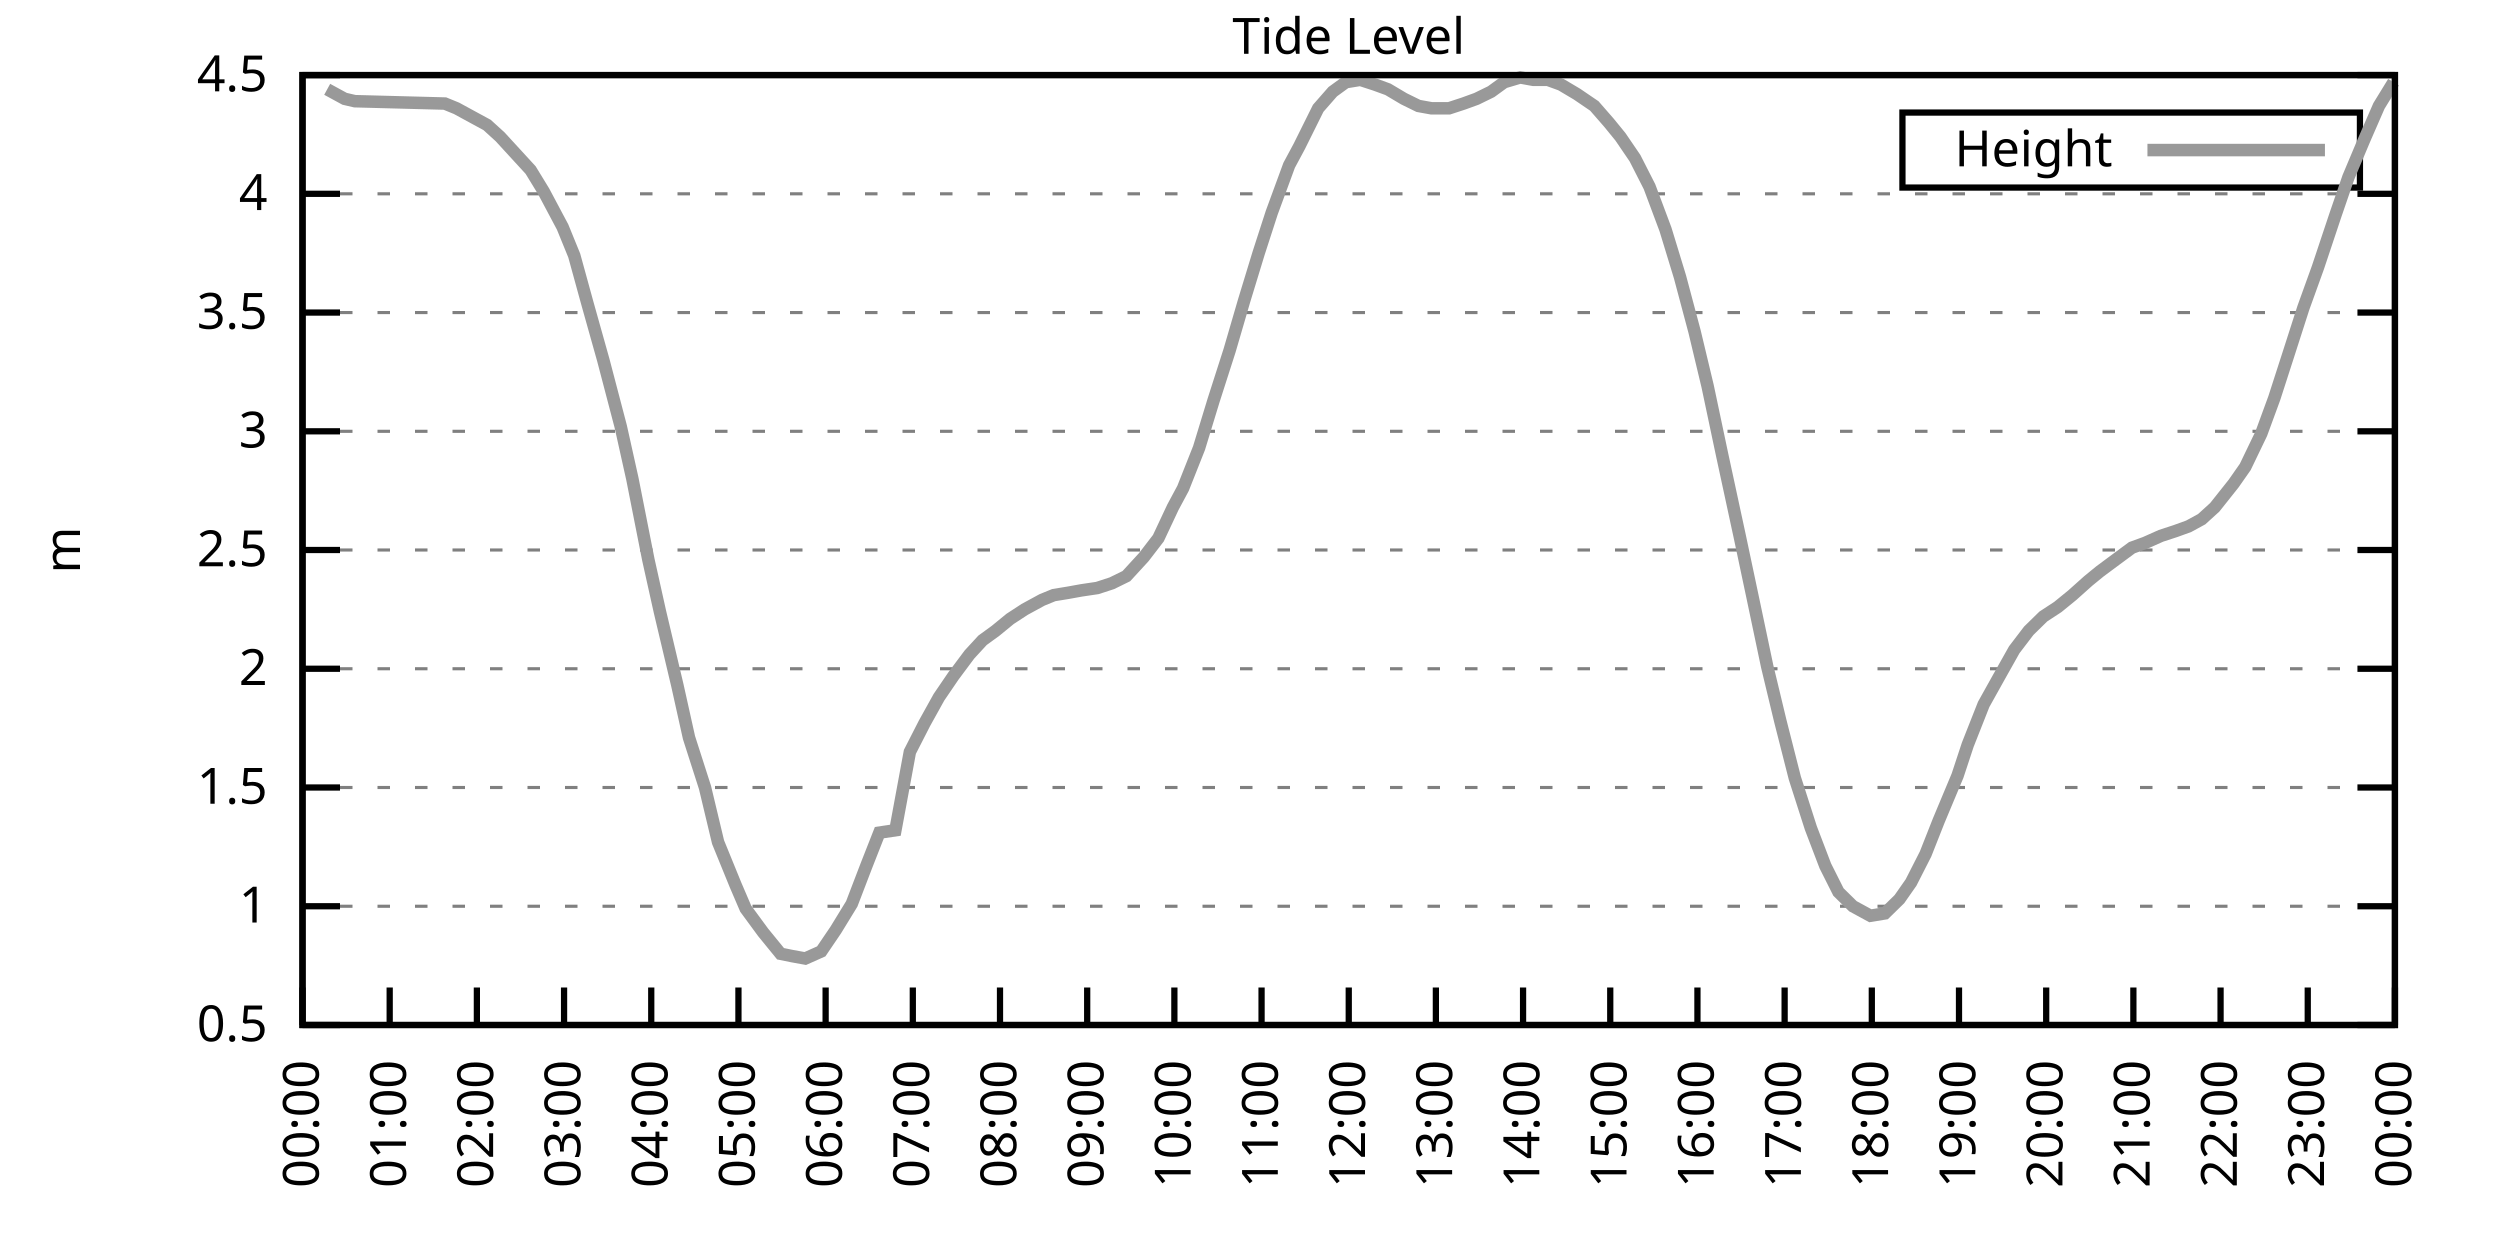
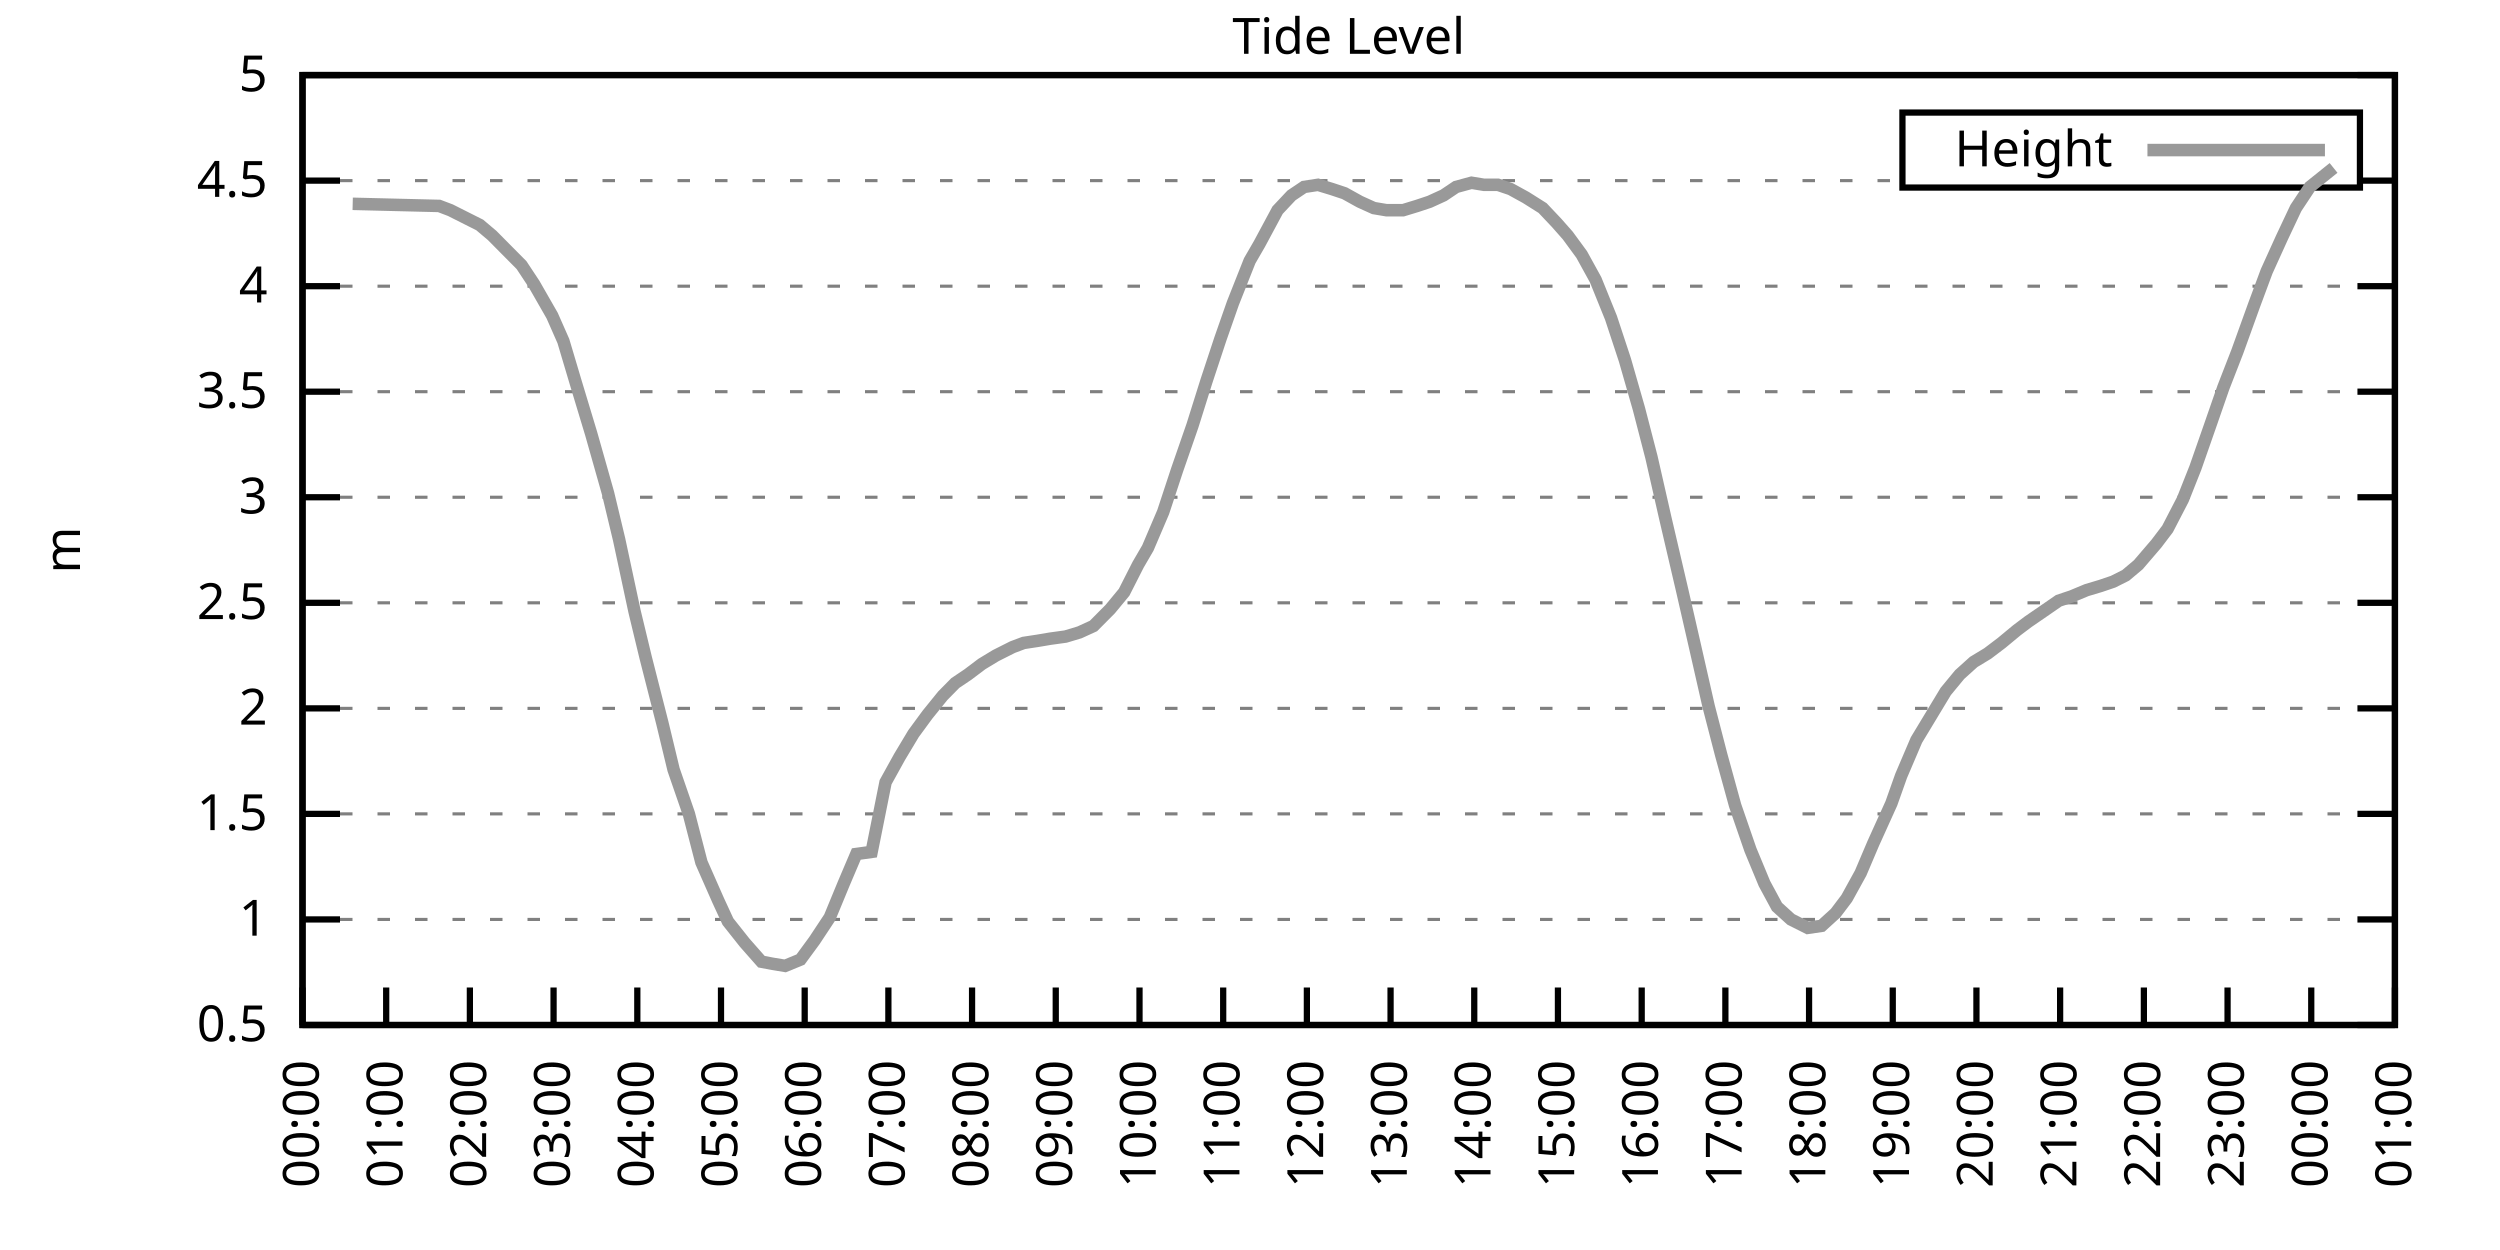
<svg xmlns="http://www.w3.org/2000/svg" xmlns:xlink="http://www.w3.org/1999/xlink" width="400" height="200" viewBox="0 0 400 200">
  <g id="gnuplot_canvas">
    <rect x="0" y="0" width="400" height="200" fill="none" />
    <defs>
      <circle id="gpDot" r="0.5" stroke-width="0.5" stroke="currentColor" />
      <path id="gpPt0" stroke-width="0.333" stroke="currentColor" d="M-1,0 h2 M0,-1 v2" />
      <path id="gpPt1" stroke-width="0.333" stroke="currentColor" d="M-1,-1 L1,1 M1,-1 L-1,1" />
      <path id="gpPt2" stroke-width="0.333" stroke="currentColor" d="M-1,0 L1,0 M0,-1 L0,1 M-1,-1 L1,1 M-1,1 L1,-1" />
      <rect id="gpPt3" stroke-width="0.333" stroke="currentColor" x="-1" y="-1" width="2" height="2" />
      <rect id="gpPt4" stroke-width="0.333" stroke="currentColor" fill="currentColor" x="-1" y="-1" width="2" height="2" />
      <circle id="gpPt5" stroke-width="0.333" stroke="currentColor" cx="0" cy="0" r="1" />
      <use xlink:href="#gpPt5" id="gpPt6" fill="currentColor" stroke="none" />
      <path id="gpPt7" stroke-width="0.333" stroke="currentColor" d="M0,-1.33 L-1.33,0.67 L1.33,0.67 z" />
      <use xlink:href="#gpPt7" id="gpPt8" fill="currentColor" stroke="none" />
      <use xlink:href="#gpPt7" id="gpPt9" stroke="currentColor" transform="rotate(180)" />
      <use xlink:href="#gpPt9" id="gpPt10" fill="currentColor" stroke="none" />
      <use xlink:href="#gpPt3" id="gpPt11" stroke="currentColor" transform="rotate(45)" />
      <use xlink:href="#gpPt11" id="gpPt12" fill="currentColor" stroke="none" />
      <path id="gpPt13" stroke-width="0.333" stroke="currentColor" d="M0,1.330 L1.265,0.411 L0.782,-1.067 L-0.782,-1.076 L-1.265,0.411 z" />
      <use xlink:href="#gpPt13" id="gpPt14" fill="currentColor" stroke="none" />
      <filter id="textbox" filterUnits="objectBoundingBox" x="0" y="0" height="1" width="1">
        <feFlood flood-color="white" flood-opacity="1" result="bgnd" />
        <feComposite in="SourceGraphic" in2="bgnd" operator="atop" />
      </filter>
      <filter id="greybox" filterUnits="objectBoundingBox" x="0" y="0" height="1" width="1">
        <feFlood flood-color="lightgrey" flood-opacity="1" result="grey" />
        <feComposite in="SourceGraphic" in2="grey" operator="atop" />
      </filter>
    </defs>
    <g fill="none" color="white" stroke="currentColor" stroke-width="1.00" stroke-linecap="butt" stroke-linejoin="miter">
</g>
    <g fill="none" color="black" stroke="currentColor" stroke-width="1.00" stroke-linecap="butt" stroke-linejoin="miter">
      <g stroke="none" shape-rendering="crispEdges">
        <polygon fill="rgb(255, 255, 255)" points="48.40,164.00 383.18,164.00 383.18,12.02 48.40,12.02 " />
      </g>
    </g>
    <g fill="none" color="black" stroke="currentColor" stroke-width="1.00" stroke-linecap="butt" stroke-linejoin="miter">
</g>
    <g fill="none" color="black" stroke="black" stroke-width="0.50" stroke-linecap="butt" stroke-linejoin="miter">
</g>
    <g fill="none" color="gray" stroke="currentColor" stroke-width="0.50" stroke-linecap="butt" stroke-linejoin="miter">
      <path stroke="gray" stroke-dasharray="2,4" class="gridline" d="M48.40,164.00 L383.19,164.00  " />
    </g>
    <g fill="none" color="gray" stroke="gray" stroke-width="1.00" stroke-linecap="butt" stroke-linejoin="miter">
</g>
    <g fill="none" color="black" stroke="currentColor" stroke-width="1.00" stroke-linecap="butt" stroke-linejoin="miter">
      <path stroke="black" d="M48.40,164.00 L54.40,164.00 M383.19,164.00 L377.19,164.00  " />
      <g transform="translate(42.80,166.60)" stroke="none" fill="black" font-family="Sans" font-size="8.00" text-anchor="end">
        <text>
          <tspan font-family="Sans"> 0.5</tspan>
        </text>
      </g>
    </g>
    <g fill="none" color="black" stroke="currentColor" stroke-width="1.00" stroke-linecap="butt" stroke-linejoin="miter">
</g>
    <g fill="none" color="black" stroke="black" stroke-width="0.50" stroke-linecap="butt" stroke-linejoin="miter">
</g>
    <g fill="none" color="gray" stroke="currentColor" stroke-width="0.50" stroke-linecap="butt" stroke-linejoin="miter">
-       <path stroke="gray" stroke-dasharray="2,4" class="gridline" d="M48.40,145.00 L383.19,145.00  " />
-     </g>
-     <g fill="none" color="gray" stroke="gray" stroke-width="1.00" stroke-linecap="butt" stroke-linejoin="miter">
- </g>
-     <g fill="none" color="black" stroke="currentColor" stroke-width="1.00" stroke-linecap="butt" stroke-linejoin="miter">
-       <path stroke="black" d="M48.40,145.00 L54.40,145.00 M383.19,145.00 L377.19,145.00  " />
-       <g transform="translate(42.80,147.60)" stroke="none" fill="black" font-family="Sans" font-size="8.00" text-anchor="end">
+       <path stroke="gray" stroke-dasharray="2,4" class="gridline" d="M48.40,147.11 L383.19,147.11  " />
+     </g>
+     <g fill="none" color="gray" stroke="gray" stroke-width="1.00" stroke-linecap="butt" stroke-linejoin="miter">
+ </g>
+     <g fill="none" color="black" stroke="currentColor" stroke-width="1.00" stroke-linecap="butt" stroke-linejoin="miter">
+       <path stroke="black" d="M48.40,147.11 L54.40,147.11 M383.19,147.11 L377.19,147.11  " />
+       <g transform="translate(42.80,149.71)" stroke="none" fill="black" font-family="Sans" font-size="8.00" text-anchor="end">
        <text>
          <tspan font-family="Sans"> 1</tspan>
        </text>
      </g>
    </g>
    <g fill="none" color="black" stroke="currentColor" stroke-width="1.00" stroke-linecap="butt" stroke-linejoin="miter">
</g>
    <g fill="none" color="black" stroke="black" stroke-width="0.50" stroke-linecap="butt" stroke-linejoin="miter">
</g>
    <g fill="none" color="gray" stroke="currentColor" stroke-width="0.50" stroke-linecap="butt" stroke-linejoin="miter">
-       <path stroke="gray" stroke-dasharray="2,4" class="gridline" d="M48.40,126.00 L383.19,126.00  " />
-     </g>
-     <g fill="none" color="gray" stroke="gray" stroke-width="1.00" stroke-linecap="butt" stroke-linejoin="miter">
- </g>
-     <g fill="none" color="black" stroke="currentColor" stroke-width="1.00" stroke-linecap="butt" stroke-linejoin="miter">
-       <path stroke="black" d="M48.40,126.00 L54.40,126.00 M383.19,126.00 L377.19,126.00  " />
-       <g transform="translate(42.80,128.60)" stroke="none" fill="black" font-family="Sans" font-size="8.00" text-anchor="end">
+       <path stroke="gray" stroke-dasharray="2,4" class="gridline" d="M48.40,130.22 L383.19,130.22  " />
+     </g>
+     <g fill="none" color="gray" stroke="gray" stroke-width="1.00" stroke-linecap="butt" stroke-linejoin="miter">
+ </g>
+     <g fill="none" color="black" stroke="currentColor" stroke-width="1.00" stroke-linecap="butt" stroke-linejoin="miter">
+       <path stroke="black" d="M48.40,130.22 L54.40,130.22 M383.19,130.22 L377.19,130.22  " />
+       <g transform="translate(42.80,132.82)" stroke="none" fill="black" font-family="Sans" font-size="8.00" text-anchor="end">
        <text>
          <tspan font-family="Sans"> 1.5</tspan>
        </text>
      </g>
    </g>
    <g fill="none" color="black" stroke="currentColor" stroke-width="1.00" stroke-linecap="butt" stroke-linejoin="miter">
</g>
    <g fill="none" color="black" stroke="black" stroke-width="0.50" stroke-linecap="butt" stroke-linejoin="miter">
</g>
    <g fill="none" color="gray" stroke="currentColor" stroke-width="0.50" stroke-linecap="butt" stroke-linejoin="miter">
-       <path stroke="gray" stroke-dasharray="2,4" class="gridline" d="M48.40,107.00 L383.19,107.00  " />
-     </g>
-     <g fill="none" color="gray" stroke="gray" stroke-width="1.00" stroke-linecap="butt" stroke-linejoin="miter">
- </g>
-     <g fill="none" color="black" stroke="currentColor" stroke-width="1.00" stroke-linecap="butt" stroke-linejoin="miter">
-       <path stroke="black" d="M48.40,107.00 L54.40,107.00 M383.19,107.00 L377.19,107.00  " />
-       <g transform="translate(42.80,109.60)" stroke="none" fill="black" font-family="Sans" font-size="8.00" text-anchor="end">
+       <path stroke="gray" stroke-dasharray="2,4" class="gridline" d="M48.40,113.34 L383.19,113.34  " />
+     </g>
+     <g fill="none" color="gray" stroke="gray" stroke-width="1.00" stroke-linecap="butt" stroke-linejoin="miter">
+ </g>
+     <g fill="none" color="black" stroke="currentColor" stroke-width="1.00" stroke-linecap="butt" stroke-linejoin="miter">
+       <path stroke="black" d="M48.40,113.34 L54.40,113.34 M383.19,113.34 L377.19,113.34  " />
+       <g transform="translate(42.80,115.94)" stroke="none" fill="black" font-family="Sans" font-size="8.00" text-anchor="end">
        <text>
          <tspan font-family="Sans"> 2</tspan>
        </text>
      </g>
    </g>
    <g fill="none" color="black" stroke="currentColor" stroke-width="1.00" stroke-linecap="butt" stroke-linejoin="miter">
</g>
    <g fill="none" color="black" stroke="black" stroke-width="0.50" stroke-linecap="butt" stroke-linejoin="miter">
</g>
    <g fill="none" color="gray" stroke="currentColor" stroke-width="0.50" stroke-linecap="butt" stroke-linejoin="miter">
-       <path stroke="gray" stroke-dasharray="2,4" class="gridline" d="M48.40,88.00 L383.19,88.00  " />
-     </g>
-     <g fill="none" color="gray" stroke="gray" stroke-width="1.00" stroke-linecap="butt" stroke-linejoin="miter">
- </g>
-     <g fill="none" color="black" stroke="currentColor" stroke-width="1.00" stroke-linecap="butt" stroke-linejoin="miter">
-       <path stroke="black" d="M48.40,88.00 L54.40,88.00 M383.19,88.00 L377.19,88.00  " />
-       <g transform="translate(42.80,90.60)" stroke="none" fill="black" font-family="Sans" font-size="8.00" text-anchor="end">
+       <path stroke="gray" stroke-dasharray="2,4" class="gridline" d="M48.40,96.45 L383.19,96.45  " />
+     </g>
+     <g fill="none" color="gray" stroke="gray" stroke-width="1.00" stroke-linecap="butt" stroke-linejoin="miter">
+ </g>
+     <g fill="none" color="black" stroke="currentColor" stroke-width="1.00" stroke-linecap="butt" stroke-linejoin="miter">
+       <path stroke="black" d="M48.40,96.45 L54.40,96.45 M383.19,96.45 L377.19,96.45  " />
+       <g transform="translate(42.80,99.05)" stroke="none" fill="black" font-family="Sans" font-size="8.00" text-anchor="end">
        <text>
          <tspan font-family="Sans"> 2.5</tspan>
        </text>
      </g>
    </g>
    <g fill="none" color="black" stroke="currentColor" stroke-width="1.00" stroke-linecap="butt" stroke-linejoin="miter">
</g>
    <g fill="none" color="black" stroke="black" stroke-width="0.50" stroke-linecap="butt" stroke-linejoin="miter">
</g>
    <g fill="none" color="gray" stroke="currentColor" stroke-width="0.50" stroke-linecap="butt" stroke-linejoin="miter">
-       <path stroke="gray" stroke-dasharray="2,4" class="gridline" d="M48.40,69.01 L383.19,69.01  " />
-     </g>
-     <g fill="none" color="gray" stroke="gray" stroke-width="1.00" stroke-linecap="butt" stroke-linejoin="miter">
- </g>
-     <g fill="none" color="black" stroke="currentColor" stroke-width="1.00" stroke-linecap="butt" stroke-linejoin="miter">
-       <path stroke="black" d="M48.40,69.01 L54.40,69.01 M383.19,69.01 L377.19,69.01  " />
-       <g transform="translate(42.80,71.61)" stroke="none" fill="black" font-family="Sans" font-size="8.00" text-anchor="end">
+       <path stroke="gray" stroke-dasharray="2,4" class="gridline" d="M48.40,79.56 L383.19,79.56  " />
+     </g>
+     <g fill="none" color="gray" stroke="gray" stroke-width="1.00" stroke-linecap="butt" stroke-linejoin="miter">
+ </g>
+     <g fill="none" color="black" stroke="currentColor" stroke-width="1.00" stroke-linecap="butt" stroke-linejoin="miter">
+       <path stroke="black" d="M48.40,79.56 L54.40,79.56 M383.19,79.56 L377.19,79.56  " />
+       <g transform="translate(42.80,82.16)" stroke="none" fill="black" font-family="Sans" font-size="8.00" text-anchor="end">
        <text>
          <tspan font-family="Sans"> 3</tspan>
        </text>
      </g>
    </g>
    <g fill="none" color="black" stroke="currentColor" stroke-width="1.00" stroke-linecap="butt" stroke-linejoin="miter">
</g>
    <g fill="none" color="black" stroke="black" stroke-width="0.50" stroke-linecap="butt" stroke-linejoin="miter">
</g>
    <g fill="none" color="gray" stroke="currentColor" stroke-width="0.50" stroke-linecap="butt" stroke-linejoin="miter">
-       <path stroke="gray" stroke-dasharray="2,4" class="gridline" d="M48.40,50.01 L383.19,50.01  " />
-     </g>
-     <g fill="none" color="gray" stroke="gray" stroke-width="1.00" stroke-linecap="butt" stroke-linejoin="miter">
- </g>
-     <g fill="none" color="black" stroke="currentColor" stroke-width="1.00" stroke-linecap="butt" stroke-linejoin="miter">
-       <path stroke="black" d="M48.40,50.01 L54.40,50.01 M383.19,50.01 L377.19,50.01  " />
-       <g transform="translate(42.80,52.61)" stroke="none" fill="black" font-family="Sans" font-size="8.00" text-anchor="end">
+       <path stroke="gray" stroke-dasharray="2,4" class="gridline" d="M48.40,62.67 L383.19,62.67  " />
+     </g>
+     <g fill="none" color="gray" stroke="gray" stroke-width="1.00" stroke-linecap="butt" stroke-linejoin="miter">
+ </g>
+     <g fill="none" color="black" stroke="currentColor" stroke-width="1.00" stroke-linecap="butt" stroke-linejoin="miter">
+       <path stroke="black" d="M48.40,62.67 L54.40,62.67 M383.19,62.67 L377.19,62.67  " />
+       <g transform="translate(42.80,65.27)" stroke="none" fill="black" font-family="Sans" font-size="8.00" text-anchor="end">
        <text>
          <tspan font-family="Sans"> 3.5</tspan>
        </text>
      </g>
    </g>
    <g fill="none" color="black" stroke="currentColor" stroke-width="1.00" stroke-linecap="butt" stroke-linejoin="miter">
</g>
    <g fill="none" color="black" stroke="black" stroke-width="0.50" stroke-linecap="butt" stroke-linejoin="miter">
</g>
    <g fill="none" color="gray" stroke="currentColor" stroke-width="0.50" stroke-linecap="butt" stroke-linejoin="miter">
-       <path stroke="gray" stroke-dasharray="2,4" class="gridline" d="M48.40,31.01 L383.19,31.01  " />
-     </g>
-     <g fill="none" color="gray" stroke="gray" stroke-width="1.00" stroke-linecap="butt" stroke-linejoin="miter">
- </g>
-     <g fill="none" color="black" stroke="currentColor" stroke-width="1.00" stroke-linecap="butt" stroke-linejoin="miter">
-       <path stroke="black" d="M48.40,31.01 L54.40,31.01 M383.19,31.01 L377.19,31.01  " />
-       <g transform="translate(42.80,33.61)" stroke="none" fill="black" font-family="Sans" font-size="8.00" text-anchor="end">
+       <path stroke="gray" stroke-dasharray="2,4" class="gridline" d="M48.40,45.79 L383.19,45.79  " />
+     </g>
+     <g fill="none" color="gray" stroke="gray" stroke-width="1.00" stroke-linecap="butt" stroke-linejoin="miter">
+ </g>
+     <g fill="none" color="black" stroke="currentColor" stroke-width="1.00" stroke-linecap="butt" stroke-linejoin="miter">
+       <path stroke="black" d="M48.40,45.79 L54.40,45.79 M383.19,45.79 L377.19,45.79  " />
+       <g transform="translate(42.80,48.39)" stroke="none" fill="black" font-family="Sans" font-size="8.00" text-anchor="end">
        <text>
          <tspan font-family="Sans"> 4</tspan>
+         </text>
+       </g>
+     </g>
+     <g fill="none" color="black" stroke="currentColor" stroke-width="1.00" stroke-linecap="butt" stroke-linejoin="miter">
+ </g>
+     <g fill="none" color="black" stroke="black" stroke-width="0.50" stroke-linecap="butt" stroke-linejoin="miter">
+ </g>
+     <g fill="none" color="gray" stroke="currentColor" stroke-width="0.50" stroke-linecap="butt" stroke-linejoin="miter">
+       <path stroke="gray" stroke-dasharray="2,4" class="gridline" d="M48.40,28.90 L304.39,28.90 M377.59,28.90 L383.19,28.90  " />
+     </g>
+     <g fill="none" color="gray" stroke="gray" stroke-width="1.00" stroke-linecap="butt" stroke-linejoin="miter">
+ </g>
+     <g fill="none" color="black" stroke="currentColor" stroke-width="1.00" stroke-linecap="butt" stroke-linejoin="miter">
+       <path stroke="black" d="M48.40,28.90 L54.40,28.90 M383.19,28.90 L377.19,28.90  " />
+       <g transform="translate(42.80,31.50)" stroke="none" fill="black" font-family="Sans" font-size="8.00" text-anchor="end">
+         <text>
+           <tspan font-family="Sans"> 4.5</tspan>
        </text>
      </g>
    </g>
    <g fill="none" color="black" stroke="currentColor" stroke-width="1.00" stroke-linecap="butt" stroke-linejoin="miter">
</g>
    <g fill="none" color="black" stroke="black" stroke-width="0.50" stroke-linecap="butt" stroke-linejoin="miter">
</g>
    <g fill="none" color="gray" stroke="currentColor" stroke-width="0.50" stroke-linecap="butt" stroke-linejoin="miter">
      <path stroke="gray" stroke-dasharray="2,4" class="gridline" d="M48.40,12.01 L383.19,12.01  " />
    </g>
    <g fill="none" color="gray" stroke="gray" stroke-width="1.00" stroke-linecap="butt" stroke-linejoin="miter">
</g>
    <g fill="none" color="black" stroke="currentColor" stroke-width="1.00" stroke-linecap="butt" stroke-linejoin="miter">
      <path stroke="black" d="M48.40,12.01 L54.40,12.01 M383.19,12.01 L377.19,12.01  " />
      <g transform="translate(42.80,14.61)" stroke="none" fill="black" font-family="Sans" font-size="8.00" text-anchor="end">
        <text>
-           <tspan font-family="Sans"> 4.5</tspan>
+           <tspan font-family="Sans"> 5</tspan>
        </text>
      </g>
    </g>
    <g fill="none" color="black" stroke="currentColor" stroke-width="1.00" stroke-linecap="butt" stroke-linejoin="miter">
      <path stroke="black" d="M48.40,164.00 L48.40,158.00  " />
      <g transform="translate(51.00,169.60) rotate(270.00)" stroke="none" fill="black" font-family="Sans" font-size="8.00" text-anchor="end">
        <text>
          <tspan font-family="Sans">00:00</tspan>
        </text>
      </g>
    </g>
    <g fill="none" color="black" stroke="currentColor" stroke-width="1.00" stroke-linecap="butt" stroke-linejoin="miter">
-       <path stroke="black" d="M62.35,164.00 L62.35,158.00  " />
-       <g transform="translate(64.95,169.60) rotate(270.00)" stroke="none" fill="black" font-family="Sans" font-size="8.00" text-anchor="end">
+       <path stroke="black" d="M61.79,164.00 L61.79,158.00  " />
+       <g transform="translate(64.39,169.60) rotate(270.00)" stroke="none" fill="black" font-family="Sans" font-size="8.00" text-anchor="end">
        <text>
          <tspan font-family="Sans">01:00</tspan>
        </text>
      </g>
    </g>
    <g fill="none" color="black" stroke="currentColor" stroke-width="1.00" stroke-linecap="butt" stroke-linejoin="miter">
-       <path stroke="black" d="M76.30,164.00 L76.30,158.00  " />
-       <g transform="translate(78.90,169.60) rotate(270.00)" stroke="none" fill="black" font-family="Sans" font-size="8.00" text-anchor="end">
+       <path stroke="black" d="M75.18,164.00 L75.18,158.00  " />
+       <g transform="translate(77.78,169.60) rotate(270.00)" stroke="none" fill="black" font-family="Sans" font-size="8.00" text-anchor="end">
        <text>
          <tspan font-family="Sans">02:00</tspan>
        </text>
      </g>
    </g>
    <g fill="none" color="black" stroke="currentColor" stroke-width="1.00" stroke-linecap="butt" stroke-linejoin="miter">
-       <path stroke="black" d="M90.25,164.00 L90.25,158.00  " />
-       <g transform="translate(92.85,169.60) rotate(270.00)" stroke="none" fill="black" font-family="Sans" font-size="8.00" text-anchor="end">
+       <path stroke="black" d="M88.57,164.00 L88.57,158.00  " />
+       <g transform="translate(91.17,169.60) rotate(270.00)" stroke="none" fill="black" font-family="Sans" font-size="8.00" text-anchor="end">
        <text>
          <tspan font-family="Sans">03:00</tspan>
        </text>
      </g>
    </g>
    <g fill="none" color="black" stroke="currentColor" stroke-width="1.00" stroke-linecap="butt" stroke-linejoin="miter">
-       <path stroke="black" d="M104.20,164.00 L104.20,158.00  " />
-       <g transform="translate(106.80,169.60) rotate(270.00)" stroke="none" fill="black" font-family="Sans" font-size="8.00" text-anchor="end">
+       <path stroke="black" d="M101.97,164.00 L101.97,158.00  " />
+       <g transform="translate(104.57,169.60) rotate(270.00)" stroke="none" fill="black" font-family="Sans" font-size="8.00" text-anchor="end">
        <text>
          <tspan font-family="Sans">04:00</tspan>
        </text>
      </g>
    </g>
    <g fill="none" color="black" stroke="currentColor" stroke-width="1.00" stroke-linecap="butt" stroke-linejoin="miter">
-       <path stroke="black" d="M118.15,164.00 L118.15,158.00  " />
-       <g transform="translate(120.75,169.60) rotate(270.00)" stroke="none" fill="black" font-family="Sans" font-size="8.00" text-anchor="end">
+       <path stroke="black" d="M115.36,164.00 L115.36,158.00  " />
+       <g transform="translate(117.96,169.60) rotate(270.00)" stroke="none" fill="black" font-family="Sans" font-size="8.00" text-anchor="end">
        <text>
          <tspan font-family="Sans">05:00</tspan>
        </text>
      </g>
    </g>
    <g fill="none" color="black" stroke="currentColor" stroke-width="1.00" stroke-linecap="butt" stroke-linejoin="miter">
-       <path stroke="black" d="M132.10,164.00 L132.10,158.00  " />
-       <g transform="translate(134.70,169.60) rotate(270.00)" stroke="none" fill="black" font-family="Sans" font-size="8.00" text-anchor="end">
+       <path stroke="black" d="M128.75,164.00 L128.75,158.00  " />
+       <g transform="translate(131.35,169.60) rotate(270.00)" stroke="none" fill="black" font-family="Sans" font-size="8.00" text-anchor="end">
        <text>
          <tspan font-family="Sans">06:00</tspan>
        </text>
      </g>
    </g>
    <g fill="none" color="black" stroke="currentColor" stroke-width="1.00" stroke-linecap="butt" stroke-linejoin="miter">
-       <path stroke="black" d="M146.05,164.00 L146.05,158.00  " />
-       <g transform="translate(148.65,169.60) rotate(270.00)" stroke="none" fill="black" font-family="Sans" font-size="8.00" text-anchor="end">
+       <path stroke="black" d="M142.14,164.00 L142.14,158.00  " />
+       <g transform="translate(144.74,169.60) rotate(270.00)" stroke="none" fill="black" font-family="Sans" font-size="8.00" text-anchor="end">
        <text>
          <tspan font-family="Sans">07:00</tspan>
        </text>
      </g>
    </g>
    <g fill="none" color="black" stroke="currentColor" stroke-width="1.00" stroke-linecap="butt" stroke-linejoin="miter">
-       <path stroke="black" d="M160.00,164.00 L160.00,158.00  " />
-       <g transform="translate(162.60,169.60) rotate(270.00)" stroke="none" fill="black" font-family="Sans" font-size="8.00" text-anchor="end">
+       <path stroke="black" d="M155.53,164.00 L155.53,158.00  " />
+       <g transform="translate(158.13,169.60) rotate(270.00)" stroke="none" fill="black" font-family="Sans" font-size="8.00" text-anchor="end">
        <text>
          <tspan font-family="Sans">08:00</tspan>
        </text>
      </g>
    </g>
    <g fill="none" color="black" stroke="currentColor" stroke-width="1.00" stroke-linecap="butt" stroke-linejoin="miter">
-       <path stroke="black" d="M173.95,164.00 L173.95,158.00  " />
-       <g transform="translate(176.55,169.60) rotate(270.00)" stroke="none" fill="black" font-family="Sans" font-size="8.00" text-anchor="end">
+       <path stroke="black" d="M168.92,164.00 L168.92,158.00  " />
+       <g transform="translate(171.52,169.60) rotate(270.00)" stroke="none" fill="black" font-family="Sans" font-size="8.00" text-anchor="end">
        <text>
          <tspan font-family="Sans">09:00</tspan>
        </text>
      </g>
    </g>
    <g fill="none" color="black" stroke="currentColor" stroke-width="1.00" stroke-linecap="butt" stroke-linejoin="miter">
-       <path stroke="black" d="M187.90,164.00 L187.90,158.00  " />
-       <g transform="translate(190.50,169.60) rotate(270.00)" stroke="none" fill="black" font-family="Sans" font-size="8.00" text-anchor="end">
+       <path stroke="black" d="M182.32,164.00 L182.32,158.00  " />
+       <g transform="translate(184.92,169.60) rotate(270.00)" stroke="none" fill="black" font-family="Sans" font-size="8.00" text-anchor="end">
        <text>
          <tspan font-family="Sans">10:00</tspan>
        </text>
      </g>
    </g>
    <g fill="none" color="black" stroke="currentColor" stroke-width="1.00" stroke-linecap="butt" stroke-linejoin="miter">
-       <path stroke="black" d="M201.85,164.00 L201.85,158.00  " />
-       <g transform="translate(204.45,169.60) rotate(270.00)" stroke="none" fill="black" font-family="Sans" font-size="8.00" text-anchor="end">
+       <path stroke="black" d="M195.71,164.00 L195.71,158.00  " />
+       <g transform="translate(198.31,169.60) rotate(270.00)" stroke="none" fill="black" font-family="Sans" font-size="8.00" text-anchor="end">
        <text>
          <tspan font-family="Sans">11:00</tspan>
        </text>
      </g>
    </g>
    <g fill="none" color="black" stroke="currentColor" stroke-width="1.00" stroke-linecap="butt" stroke-linejoin="miter">
-       <path stroke="black" d="M215.80,164.00 L215.80,158.00  " />
-       <g transform="translate(218.40,169.60) rotate(270.00)" stroke="none" fill="black" font-family="Sans" font-size="8.00" text-anchor="end">
+       <path stroke="black" d="M209.10,164.00 L209.10,158.00  " />
+       <g transform="translate(211.70,169.60) rotate(270.00)" stroke="none" fill="black" font-family="Sans" font-size="8.00" text-anchor="end">
        <text>
          <tspan font-family="Sans">12:00</tspan>
        </text>
      </g>
    </g>
    <g fill="none" color="black" stroke="currentColor" stroke-width="1.00" stroke-linecap="butt" stroke-linejoin="miter">
-       <path stroke="black" d="M229.74,164.00 L229.74,158.00  " />
-       <g transform="translate(232.34,169.60) rotate(270.00)" stroke="none" fill="black" font-family="Sans" font-size="8.00" text-anchor="end">
+       <path stroke="black" d="M222.49,164.00 L222.49,158.00  " />
+       <g transform="translate(225.09,169.60) rotate(270.00)" stroke="none" fill="black" font-family="Sans" font-size="8.00" text-anchor="end">
        <text>
          <tspan font-family="Sans">13:00</tspan>
        </text>
      </g>
    </g>
    <g fill="none" color="black" stroke="currentColor" stroke-width="1.00" stroke-linecap="butt" stroke-linejoin="miter">
-       <path stroke="black" d="M243.69,164.00 L243.69,158.00  " />
-       <g transform="translate(246.29,169.60) rotate(270.00)" stroke="none" fill="black" font-family="Sans" font-size="8.00" text-anchor="end">
+       <path stroke="black" d="M235.88,164.00 L235.88,158.00  " />
+       <g transform="translate(238.48,169.60) rotate(270.00)" stroke="none" fill="black" font-family="Sans" font-size="8.00" text-anchor="end">
        <text>
          <tspan font-family="Sans">14:00</tspan>
        </text>
      </g>
    </g>
    <g fill="none" color="black" stroke="currentColor" stroke-width="1.00" stroke-linecap="butt" stroke-linejoin="miter">
-       <path stroke="black" d="M257.64,164.00 L257.64,158.00  " />
-       <g transform="translate(260.24,169.60) rotate(270.00)" stroke="none" fill="black" font-family="Sans" font-size="8.00" text-anchor="end">
+       <path stroke="black" d="M249.27,164.00 L249.27,158.00  " />
+       <g transform="translate(251.87,169.60) rotate(270.00)" stroke="none" fill="black" font-family="Sans" font-size="8.00" text-anchor="end">
        <text>
          <tspan font-family="Sans">15:00</tspan>
        </text>
      </g>
    </g>
    <g fill="none" color="black" stroke="currentColor" stroke-width="1.00" stroke-linecap="butt" stroke-linejoin="miter">
-       <path stroke="black" d="M271.59,164.00 L271.59,158.00  " />
-       <g transform="translate(274.19,169.60) rotate(270.00)" stroke="none" fill="black" font-family="Sans" font-size="8.00" text-anchor="end">
+       <path stroke="black" d="M262.67,164.00 L262.67,158.00  " />
+       <g transform="translate(265.27,169.60) rotate(270.00)" stroke="none" fill="black" font-family="Sans" font-size="8.00" text-anchor="end">
        <text>
          <tspan font-family="Sans">16:00</tspan>
        </text>
      </g>
    </g>
    <g fill="none" color="black" stroke="currentColor" stroke-width="1.00" stroke-linecap="butt" stroke-linejoin="miter">
-       <path stroke="black" d="M285.54,164.00 L285.54,158.00  " />
-       <g transform="translate(288.14,169.60) rotate(270.00)" stroke="none" fill="black" font-family="Sans" font-size="8.00" text-anchor="end">
+       <path stroke="black" d="M276.06,164.00 L276.06,158.00  " />
+       <g transform="translate(278.66,169.60) rotate(270.00)" stroke="none" fill="black" font-family="Sans" font-size="8.00" text-anchor="end">
        <text>
          <tspan font-family="Sans">17:00</tspan>
        </text>
      </g>
    </g>
    <g fill="none" color="black" stroke="currentColor" stroke-width="1.00" stroke-linecap="butt" stroke-linejoin="miter">
-       <path stroke="black" d="M299.49,164.00 L299.49,158.00  " />
-       <g transform="translate(302.09,169.60) rotate(270.00)" stroke="none" fill="black" font-family="Sans" font-size="8.00" text-anchor="end">
+       <path stroke="black" d="M289.45,164.00 L289.45,158.00  " />
+       <g transform="translate(292.05,169.60) rotate(270.00)" stroke="none" fill="black" font-family="Sans" font-size="8.00" text-anchor="end">
        <text>
          <tspan font-family="Sans">18:00</tspan>
        </text>
      </g>
    </g>
    <g fill="none" color="black" stroke="currentColor" stroke-width="1.00" stroke-linecap="butt" stroke-linejoin="miter">
-       <path stroke="black" d="M313.44,164.00 L313.44,158.00  " />
-       <g transform="translate(316.04,169.60) rotate(270.00)" stroke="none" fill="black" font-family="Sans" font-size="8.00" text-anchor="end">
+       <path stroke="black" d="M302.84,164.00 L302.84,158.00  " />
+       <g transform="translate(305.44,169.60) rotate(270.00)" stroke="none" fill="black" font-family="Sans" font-size="8.00" text-anchor="end">
        <text>
          <tspan font-family="Sans">19:00</tspan>
        </text>
      </g>
    </g>
    <g fill="none" color="black" stroke="currentColor" stroke-width="1.00" stroke-linecap="butt" stroke-linejoin="miter">
-       <path stroke="black" d="M327.39,164.00 L327.39,158.00  " />
-       <g transform="translate(329.99,169.60) rotate(270.00)" stroke="none" fill="black" font-family="Sans" font-size="8.00" text-anchor="end">
+       <path stroke="black" d="M316.23,164.00 L316.23,158.00  " />
+       <g transform="translate(318.83,169.60) rotate(270.00)" stroke="none" fill="black" font-family="Sans" font-size="8.00" text-anchor="end">
        <text>
          <tspan font-family="Sans">20:00</tspan>
        </text>
      </g>
    </g>
    <g fill="none" color="black" stroke="currentColor" stroke-width="1.00" stroke-linecap="butt" stroke-linejoin="miter">
-       <path stroke="black" d="M341.34,164.00 L341.34,158.00  " />
-       <g transform="translate(343.94,169.60) rotate(270.00)" stroke="none" fill="black" font-family="Sans" font-size="8.00" text-anchor="end">
+       <path stroke="black" d="M329.62,164.00 L329.62,158.00  " />
+       <g transform="translate(332.22,169.60) rotate(270.00)" stroke="none" fill="black" font-family="Sans" font-size="8.00" text-anchor="end">
        <text>
          <tspan font-family="Sans">21:00</tspan>
        </text>
      </g>
    </g>
    <g fill="none" color="black" stroke="currentColor" stroke-width="1.00" stroke-linecap="butt" stroke-linejoin="miter">
-       <path stroke="black" d="M355.29,164.00 L355.29,158.00  " />
-       <g transform="translate(357.89,169.60) rotate(270.00)" stroke="none" fill="black" font-family="Sans" font-size="8.00" text-anchor="end">
+       <path stroke="black" d="M343.02,164.00 L343.02,158.00  " />
+       <g transform="translate(345.62,169.60) rotate(270.00)" stroke="none" fill="black" font-family="Sans" font-size="8.00" text-anchor="end">
        <text>
          <tspan font-family="Sans">22:00</tspan>
        </text>
      </g>
    </g>
    <g fill="none" color="black" stroke="currentColor" stroke-width="1.00" stroke-linecap="butt" stroke-linejoin="miter">
-       <path stroke="black" d="M369.24,164.00 L369.24,158.00  " />
-       <g transform="translate(371.84,169.60) rotate(270.00)" stroke="none" fill="black" font-family="Sans" font-size="8.00" text-anchor="end">
+       <path stroke="black" d="M356.41,164.00 L356.41,158.00  " />
+       <g transform="translate(359.01,169.60) rotate(270.00)" stroke="none" fill="black" font-family="Sans" font-size="8.00" text-anchor="end">
        <text>
          <tspan font-family="Sans">23:00</tspan>
+         </text>
+       </g>
+     </g>
+     <g fill="none" color="black" stroke="currentColor" stroke-width="1.00" stroke-linecap="butt" stroke-linejoin="miter">
+       <path stroke="black" d="M369.80,164.00 L369.80,158.00  " />
+       <g transform="translate(372.40,169.60) rotate(270.00)" stroke="none" fill="black" font-family="Sans" font-size="8.00" text-anchor="end">
+         <text>
+           <tspan font-family="Sans">00:00</tspan>
        </text>
      </g>
    </g>
    <g fill="none" color="black" stroke="currentColor" stroke-width="1.00" stroke-linecap="butt" stroke-linejoin="miter">
      <path stroke="black" d="M383.19,164.00 L383.19,158.00  " />
      <g transform="translate(385.79,169.60) rotate(270.00)" stroke="none" fill="black" font-family="Sans" font-size="8.00" text-anchor="end">
        <text>
-           <tspan font-family="Sans">00:00</tspan>
+           <tspan font-family="Sans">01:00</tspan>
        </text>
      </g>
    </g>
    <g fill="none" color="black" stroke="currentColor" stroke-width="1.00" stroke-linecap="butt" stroke-linejoin="miter">
</g>
    <g fill="none" color="black" stroke="currentColor" stroke-width="1.00" stroke-linecap="butt" stroke-linejoin="miter">
      <path stroke="black" d="M48.40,12.01 L48.40,164.00 L383.19,164.00 L383.19,12.01 L48.40,12.01 Z  " />
    </g>
    <g fill="none" color="black" stroke="currentColor" stroke-width="1.00" stroke-linecap="butt" stroke-linejoin="miter">
</g>
    <g fill="none" color="black" stroke="currentColor" stroke-width="1.00" stroke-linecap="butt" stroke-linejoin="miter">
      <path stroke="black" d="M304.39,30.01 L304.39,18.01 L377.59,18.01 L377.59,30.01 L304.39,30.01 Z  " />
    </g>
    <g id="Tide_level_plot_1">
      <g fill="none" color="white" stroke="black" stroke-width="2.00" stroke-linecap="butt" stroke-linejoin="miter">
</g>
      <g fill="none" color="black" stroke="currentColor" stroke-width="2.00" stroke-linecap="butt" stroke-linejoin="miter">
        <g transform="translate(337.99,26.61)" stroke="none" fill="black" font-family="Sans" font-size="8.00" text-anchor="end">
          <text>
            <tspan font-family="Sans">Height</tspan>
          </text>
        </g>
      </g>
      <g fill="none" color="black" stroke="currentColor" stroke-width="2.00" stroke-linecap="butt" stroke-linejoin="miter">
-         <path stroke="rgb(153, 153, 153)" d="M343.59,24.01 L371.99,24.01 M52.35,14.29 L55.14,15.81 L56.77,16.19 L71.18,16.57 L73.04,17.33 L75.83,18.85   L77.93,19.99 L80.02,21.89 L82.11,24.17 L84.90,27.21 L86.99,30.63 L90.02,36.33 L91.88,40.89 L93.97,48.49   L96.53,57.61 L99.32,68.25 L101.18,76.61 L103.73,89.52 L105.59,97.88 L108.38,109.66 L110.24,118.02 L112.80,126.00   L114.89,134.74 L117.68,141.58 L119.31,145.38 L122.10,149.18 L124.89,152.60 L126.75,152.98 L128.84,153.36 L131.40,152.22   L133.72,148.80 L136.28,144.62 L138.61,138.54 L140.70,133.22 L143.26,132.84 L145.58,120.30 L147.91,115.74 L150.23,111.56   L152.56,108.14 L155.11,104.72 L157.21,102.44 L159.30,100.92 L161.62,99.02 L163.95,97.50 L166.74,95.98 L168.60,95.22   L170.92,94.84 L173.02,94.46 L175.57,94.08 L177.90,93.32 L180.22,92.18 L183.01,89.14 L185.34,86.11 L187.66,81.17   L189.29,78.13 L191.85,71.67 L194.17,64.07 L196.73,56.09 L199.06,48.11 L201.38,40.51 L203.47,34.05 L206.26,26.45   L207.89,23.41 L210.91,17.33 L213.24,14.67 L215.33,13.15 L217.65,12.77 L219.98,13.53 L222.07,14.29 L224.63,15.81   L226.95,16.95 L229.05,17.33 L231.84,17.33 L234.16,16.57 L236.25,15.81 L238.58,14.67 L240.67,13.15 L243.23,12.39   L245.32,12.77 L247.65,12.77 L249.74,13.53 L252.30,15.05 L255.09,16.95 L257.41,19.61 L259.27,21.89 L261.60,25.31   L263.92,29.87 L266.48,36.71 L268.80,44.31 L271.13,53.05 L273.22,61.79 L275.55,72.81 L278.34,85.73 L280.43,95.60   L282.75,106.62 L284.85,115.36 L287.17,124.48 L289.73,132.46 L292.05,138.54 L294.15,142.72 L296.47,145.00 L299.26,146.52   L301.58,146.14 L303.91,143.86 L305.77,141.20 L308.09,136.64 L310.19,131.32 L313.21,124.10 L314.84,119.16 L317.39,112.70   L319.72,108.52 L322.28,103.96 L324.60,100.92 L326.93,98.64 L329.25,97.12 L331.58,95.22 L334.13,92.94 L335.99,91.42   L338.55,89.52 L341.11,87.63 L343.20,86.87 L345.76,85.73 L348.08,84.97 L350.18,84.21 L352.27,83.07 L354.36,81.17   L357.38,77.37 L359.24,74.71 L361.80,69.39 L363.89,63.69 L366.22,56.47 L368.54,49.25 L370.87,42.79 L373.66,34.43   L375.75,28.35 L378.31,22.27 L380.63,16.95 L382.96,13.15  " />
+         <path stroke="rgb(153, 153, 153)" d="M343.59,24.01 L371.99,24.01 M56.43,32.61 L70.27,32.95 L72.06,33.63 L74.74,34.98 L76.75,35.99 L78.75,37.68   L80.76,39.71 L83.44,42.41 L85.45,45.45 L88.35,50.51 L90.14,54.57 L92.15,61.32 L94.60,69.43 L97.28,78.89   L99.06,86.32 L101.52,97.80 L103.31,105.23 L105.98,115.70 L107.77,123.13 L110.22,130.22 L112.23,137.99 L114.91,144.07   L116.47,147.45 L119.15,150.83 L121.83,153.87 L123.62,154.21 L125.62,154.54 L128.08,153.53 L130.31,150.49 L132.77,146.77   L135.00,141.37 L137.01,136.64 L139.46,136.30 L141.69,125.16 L143.93,121.11 L146.16,117.39 L148.39,114.35 L150.85,111.31   L152.85,109.28 L154.86,107.93 L157.10,106.24 L159.33,104.89 L162.01,103.54 L163.79,102.87 L166.02,102.53 L168.03,102.19   L170.49,101.85 L172.72,101.18 L174.95,100.16 L177.63,97.46 L179.86,94.76 L182.09,90.37 L183.66,87.67 L186.11,81.93   L188.34,75.17 L190.80,68.08 L193.03,60.98 L195.26,54.23 L197.27,48.49 L199.95,41.73 L201.51,39.03 L204.41,33.63   L206.64,31.26 L208.65,29.91 L210.88,29.57 L213.12,30.25 L215.13,30.92 L217.58,32.28 L219.81,33.29 L221.82,33.63   L224.50,33.63 L226.73,32.95 L228.74,32.28 L230.97,31.26 L232.98,29.91 L235.44,29.24 L237.44,29.57 L239.68,29.57   L241.69,30.25 L244.14,31.60 L246.82,33.29 L249.05,35.65 L250.84,37.68 L253.07,40.72 L255.30,44.77 L257.76,50.85   L259.99,57.61 L262.22,65.38 L264.23,73.14 L266.46,82.94 L269.14,94.42 L271.15,103.20 L273.38,113.00 L275.39,120.77   L277.62,128.87 L280.07,135.97 L282.31,141.37 L284.32,145.09 L286.55,147.11 L289.23,148.46 L291.46,148.13 L293.69,146.10   L295.48,143.73 L297.71,139.68 L299.72,134.95 L302.62,128.54 L304.18,124.14 L306.63,118.40 L308.87,114.69 L311.32,110.63   L313.55,107.93 L315.79,105.91 L318.02,104.56 L320.25,102.87 L322.70,100.84 L324.49,99.49 L326.95,97.80 L329.40,96.11   L331.41,95.44 L333.86,94.42 L336.10,93.75 L338.10,93.07 L340.11,92.06 L342.12,90.37 L345.02,86.99 L346.81,84.63   L349.26,79.90 L351.27,74.83 L353.51,68.42 L355.74,62.00 L357.97,56.26 L360.65,48.83 L362.66,43.42 L365.11,38.02   L367.34,33.29 L369.58,29.91 L373.37,26.87  " />
      </g>
    </g>
    <g fill="none" color="black" stroke="currentColor" stroke-width="2.00" stroke-linecap="butt" stroke-linejoin="miter">
</g>
    <g fill="none" color="black" stroke="black" stroke-width="1.00" stroke-linecap="butt" stroke-linejoin="miter">
</g>
    <g fill="none" color="black" stroke="currentColor" stroke-width="1.00" stroke-linecap="butt" stroke-linejoin="miter">
      <path stroke="black" d="M48.40,12.01 L48.40,164.00 L383.19,164.00 L383.19,12.01 L48.40,12.01 Z  " />
      <g transform="translate(12.80,88.01) rotate(270.00)" stroke="none" fill="black" font-family="Sans" font-size="8.00" text-anchor="middle">
        <text>
          <tspan font-family="Sans">m</tspan>
        </text>
      </g>
    </g>
    <g fill="none" color="black" stroke="currentColor" stroke-width="1.00" stroke-linecap="butt" stroke-linejoin="miter">
</g>
    <g fill="none" color="black" stroke="currentColor" stroke-width="1.00" stroke-linecap="butt" stroke-linejoin="miter">
      <g transform="translate(215.79,8.61)" stroke="none" fill="black" font-family="Sans" font-size="8.00" text-anchor="middle">
        <text>
          <tspan font-family="Sans">Tide Level</tspan>
        </text>
      </g>
    </g>
    <g fill="none" color="black" stroke="currentColor" stroke-width="1.00" stroke-linecap="butt" stroke-linejoin="miter">
</g>
  </g>
</svg>
